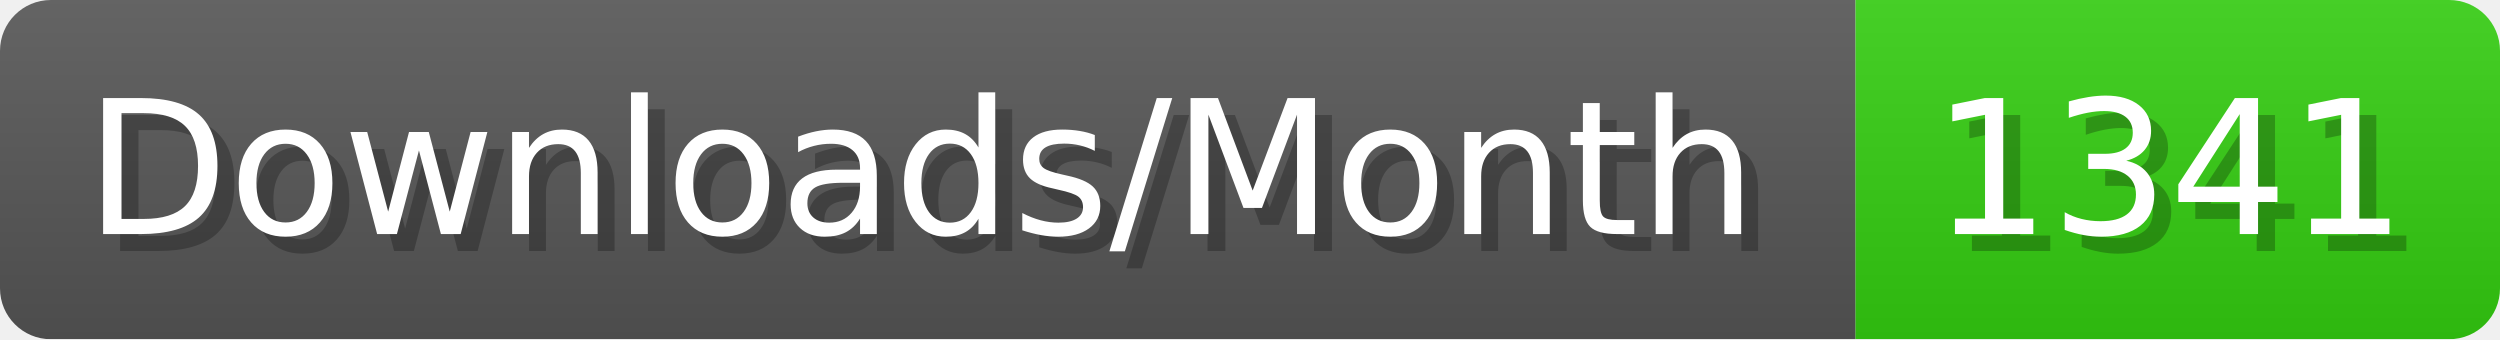
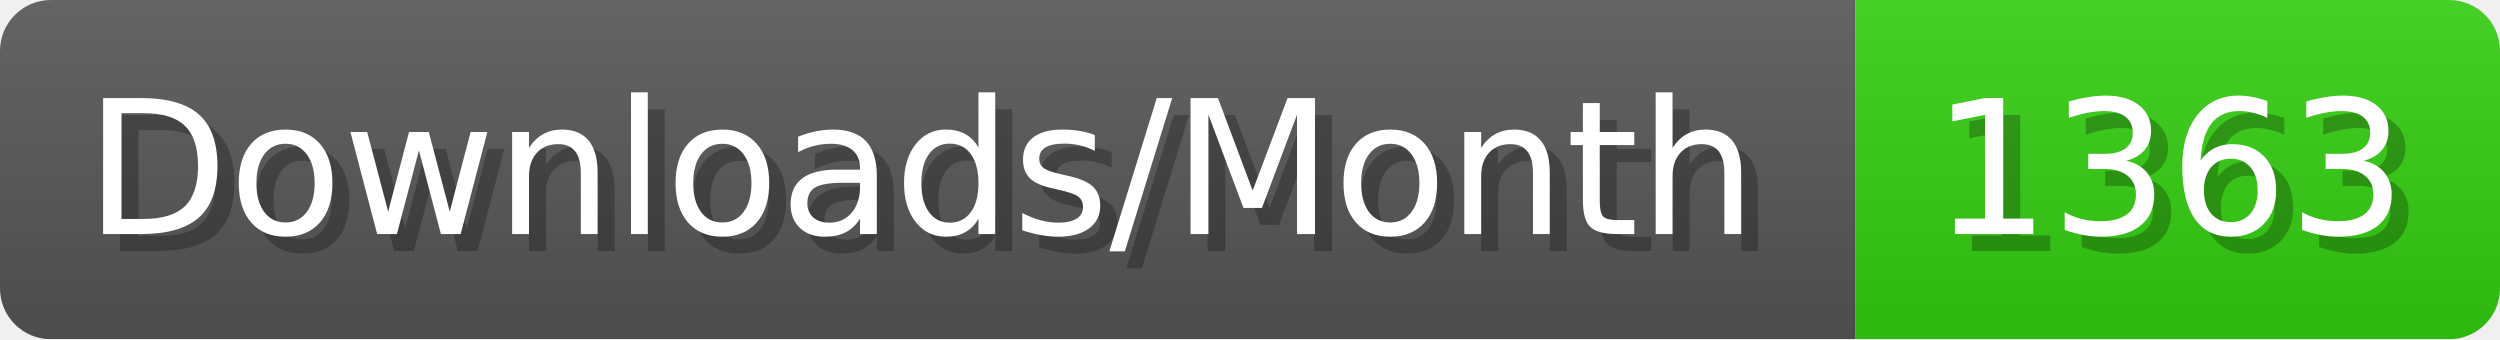
- <svg xmlns="http://www.w3.org/2000/svg" width="147.4" height="20" viewBox="0 0 1474 200" role="img" aria-label="Downloads/Month: 1341">
+ <svg xmlns="http://www.w3.org/2000/svg" width="147.4" height="20" viewBox="0 0 1474 200" role="img" aria-label="Downloads/Month: 1363">
  <linearGradient id="YlXUI" x2="0" y2="100%">
    <stop offset="0" stop-opacity=".1" stop-color="#EEE" />
    <stop offset="1" stop-opacity=".1" />
  </linearGradient>
  <mask id="JHhop">
    <rect width="1474" height="200" rx="30" fill="#FFF" />
  </mask>
  <g mask="url(#JHhop)">
    <rect width="1094" height="200" fill="#555" />
    <rect width="380" height="200" fill="#3C1" x="1094" />
    <rect width="1474" height="200" fill="url(#YlXUI)" />
  </g>
  <g aria-hidden="true" fill="#fff" text-anchor="start" font-family="Verdana,DejaVu Sans,sans-serif" font-size="110">
    <text x="60" y="148" textLength="994" fill="#000" opacity="0.25">Downloads/Month</text>
    <text x="50" y="138" textLength="994">Downloads/Month</text>
-     <text x="1149" y="148" textLength="280" fill="#000" opacity="0.25">1341</text>
-     <text x="1139" y="138" textLength="280">1341</text>
+     <text x="1149" y="148" textLength="280" fill="#000" opacity="0.25">1363</text>
+     <text x="1139" y="138" textLength="280">1363</text>
  </g>
</svg>
